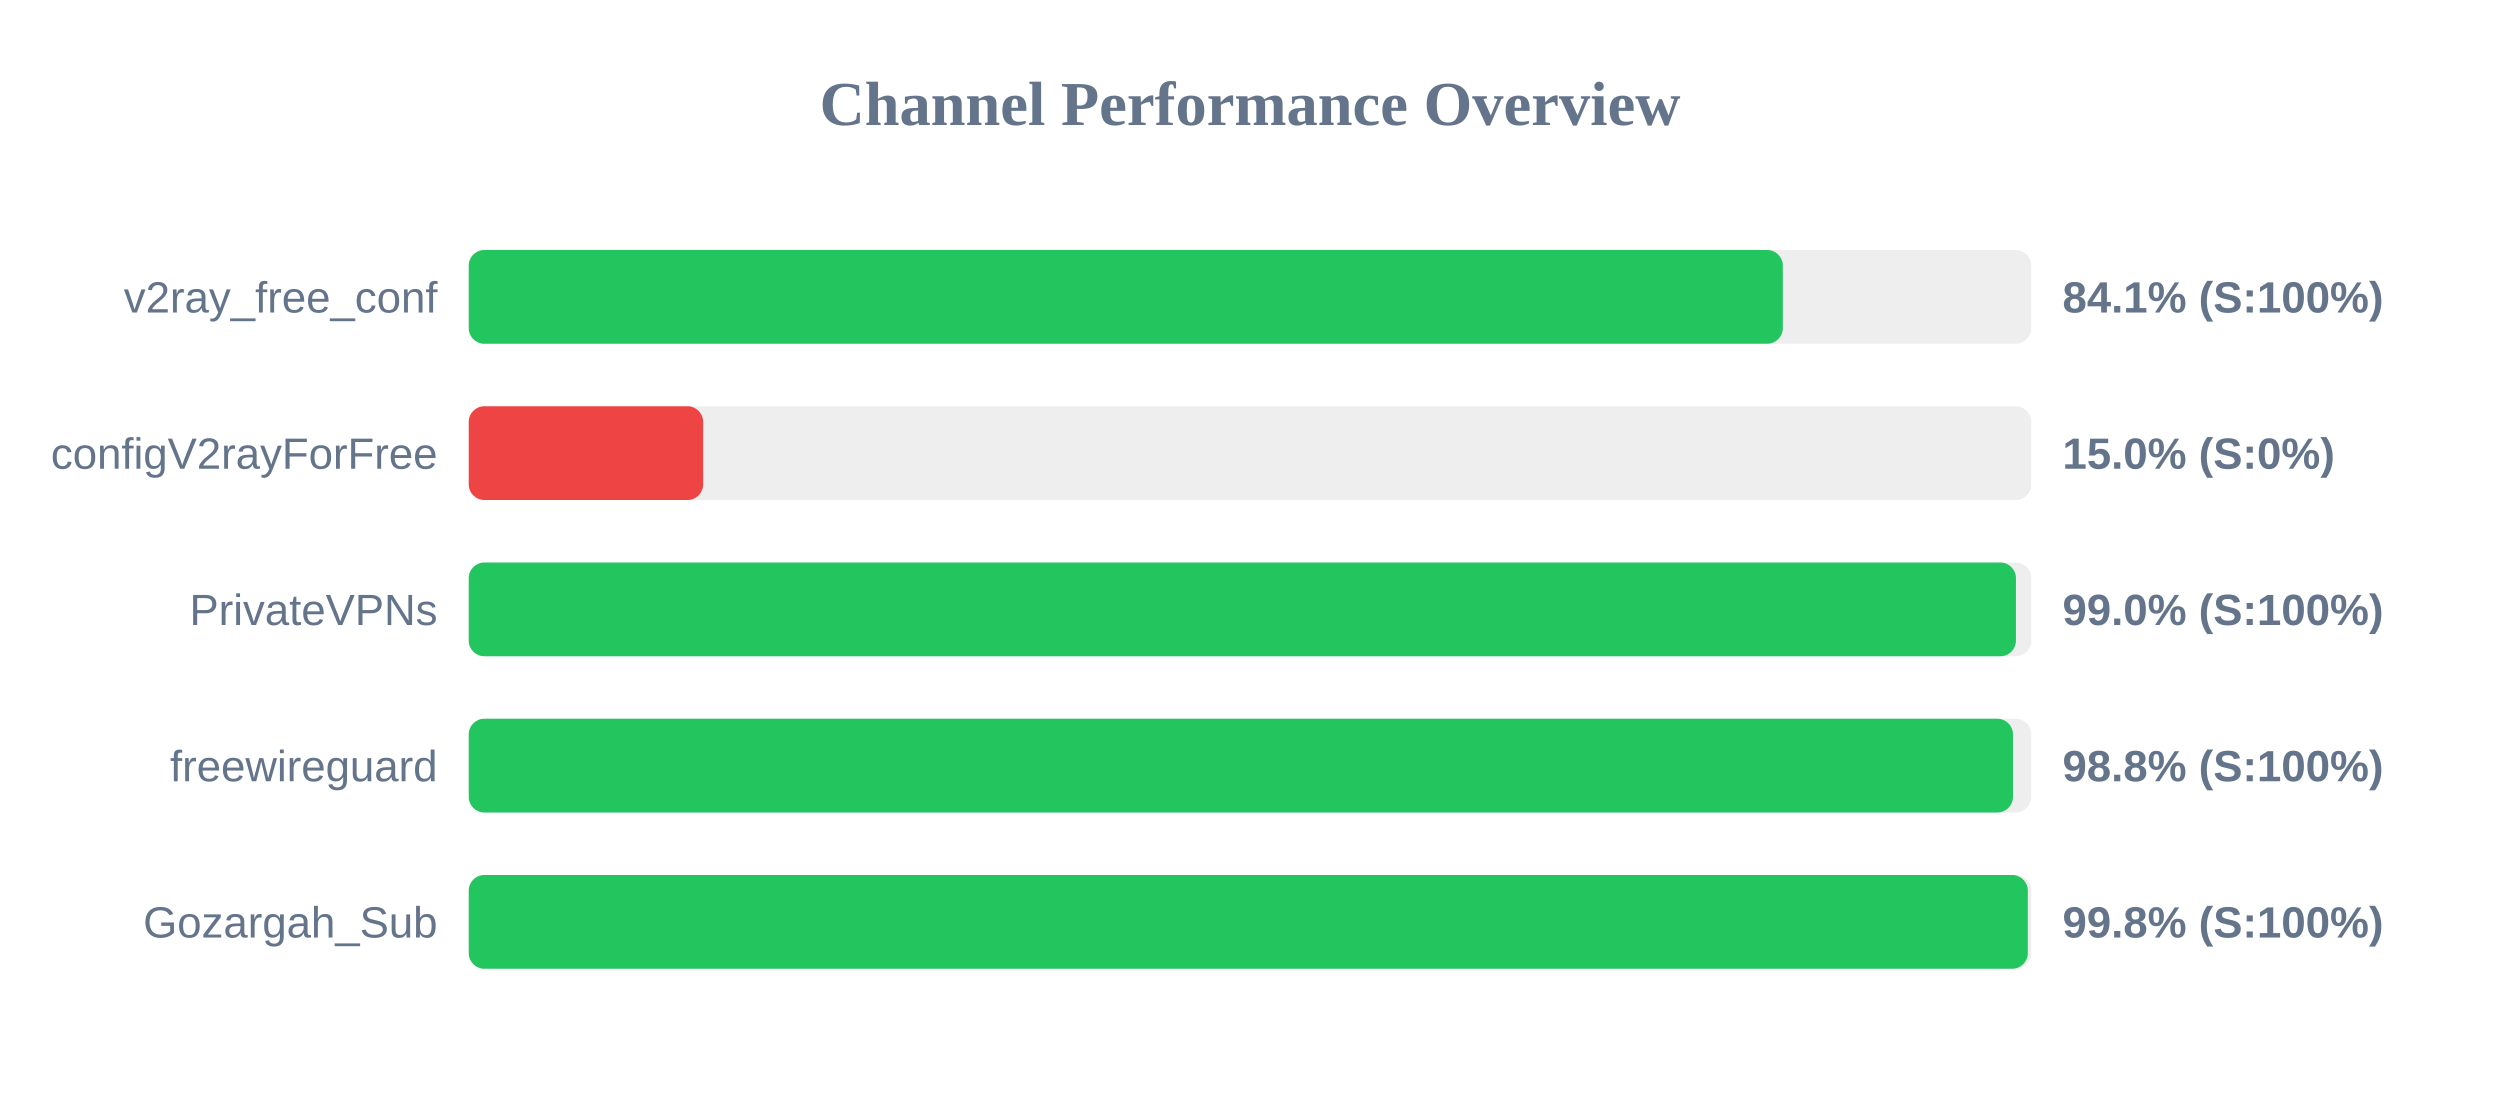
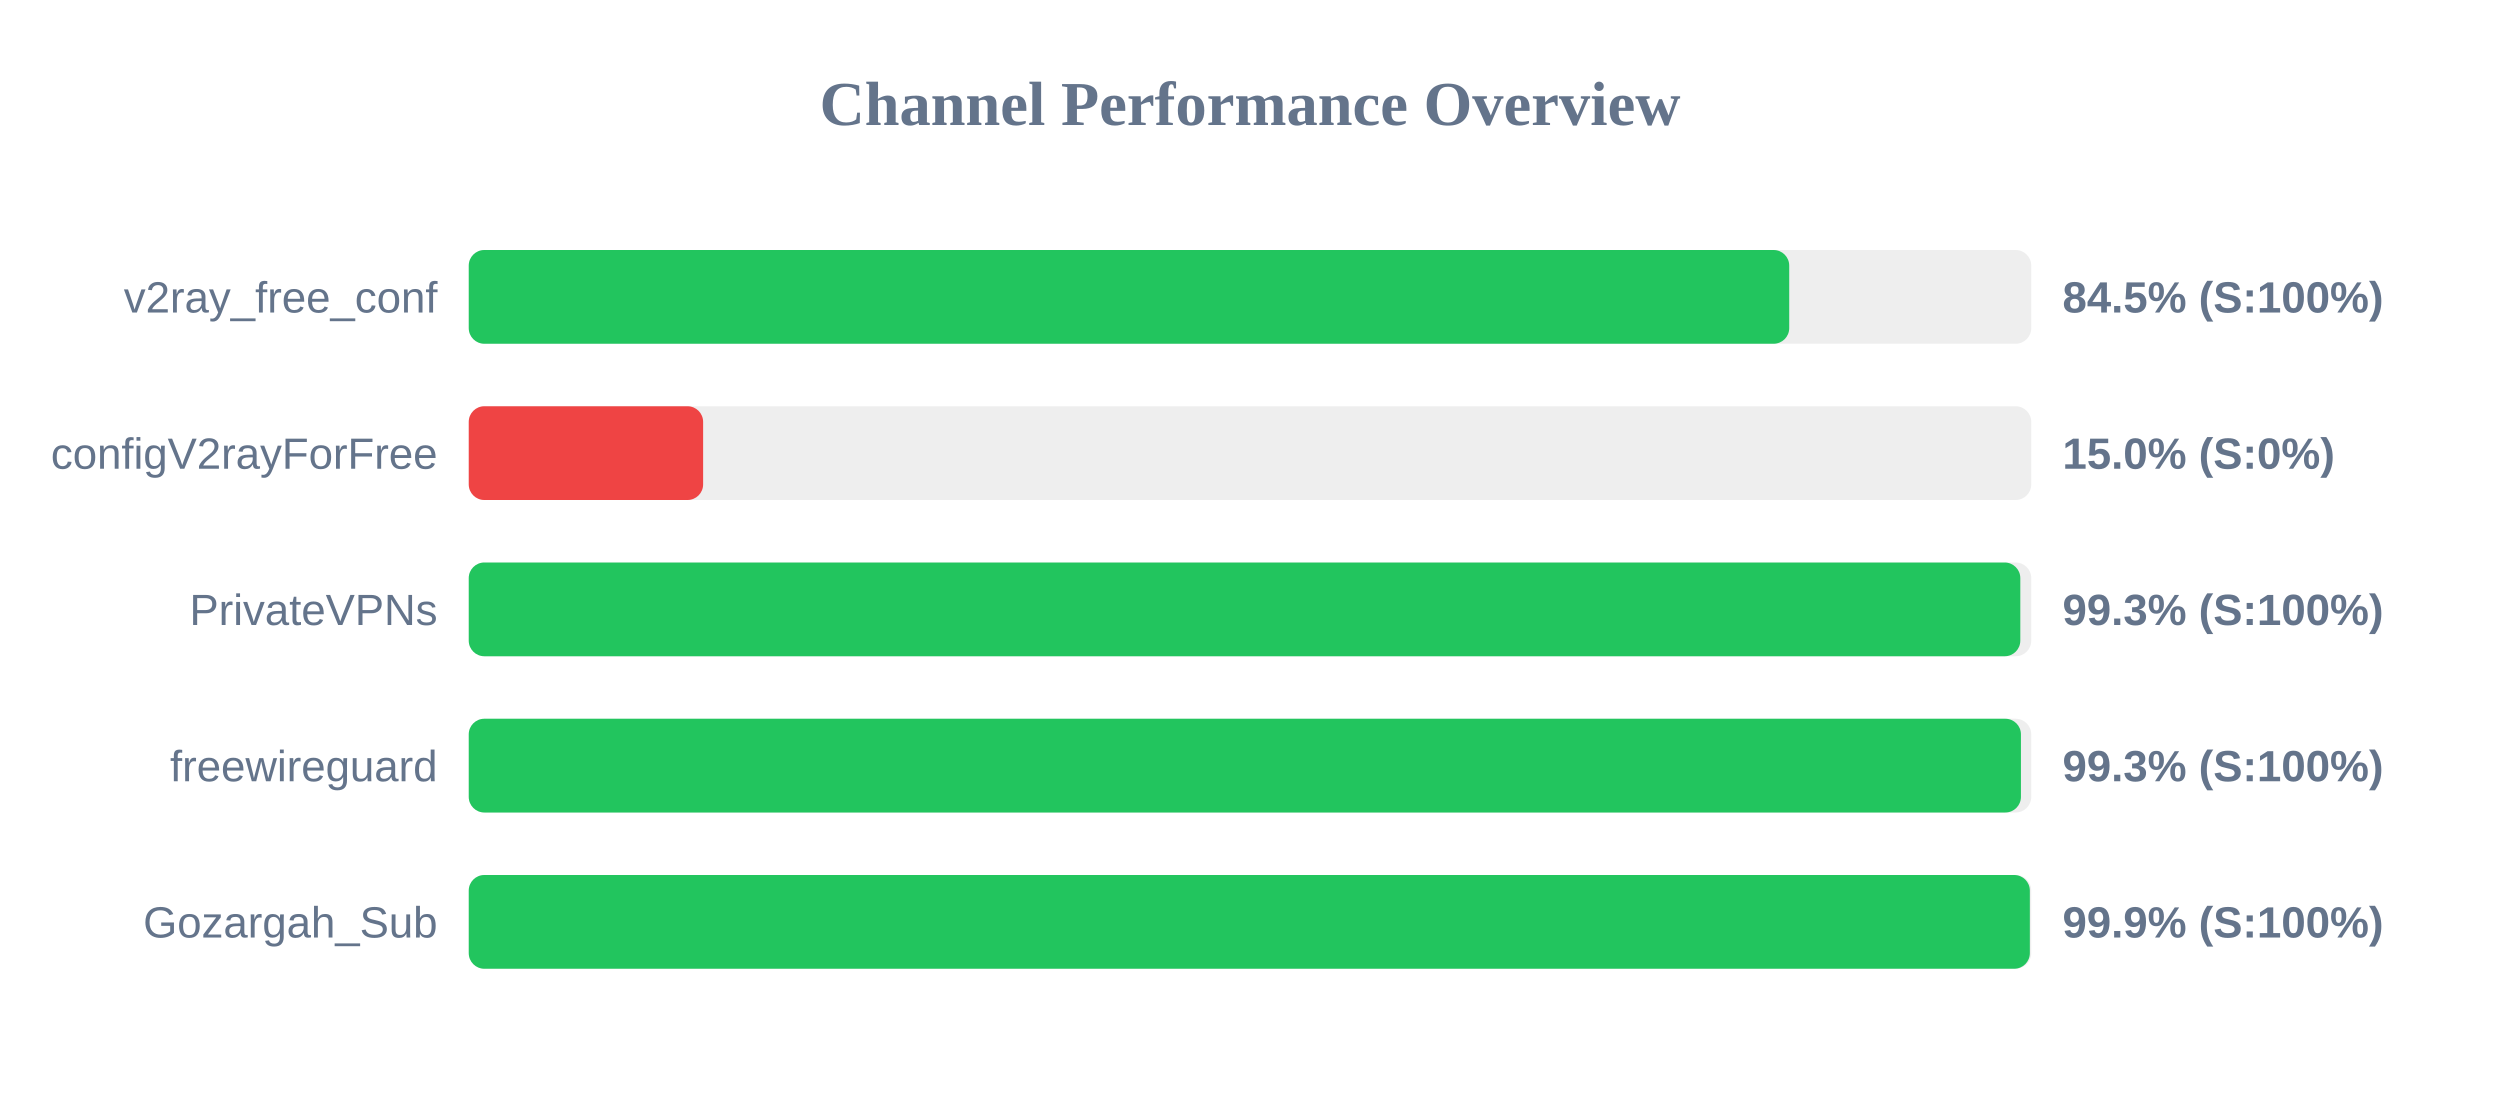
<svg xmlns="http://www.w3.org/2000/svg" width="800" height="350" version="1.1">
  <style>
        .row { font: 14px Arial; fill: #64748b; }
        .score { font: bold 14px Arial; fill: #64748b; }
    </style>
  <text x="400" y="40" text-anchor="middle" font-size="20px" font-weight="bold" fill="#64748b">Channel Performance Overview</text>
  <rect x="150" y="80" width="500" height="30" fill="#eee" rx="5" />
-   <rect x="150" y="80" width="420.5" height="30" fill="#22c55e" rx="5" />
+   <rect x="150" y="80" width="422.55" height="30" fill="#22c55e" rx="5" />
  <text x="140" y="100" text-anchor="end" class="row">v2ray_free_conf</text>
-   <text x="660" y="100" text-anchor="start" class="score">84.1% (S:100%)</text>
+   <text x="660" y="100" text-anchor="start" class="score">84.5% (S:100%)</text>
  <rect x="150" y="130" width="500" height="30" fill="#eee" rx="5" />
  <rect x="150" y="130" width="75.0" height="30" fill="#ef4444" rx="5" />
  <text x="140" y="150" text-anchor="end" class="row">configV2rayForFree</text>
  <text x="660" y="150" text-anchor="start" class="score">15.0% (S:0%)</text>
  <rect x="150" y="180" width="500" height="30" fill="#eee" rx="5" />
-   <rect x="150" y="180" width="495.1" height="30" fill="#22c55e" rx="5" />
+   <rect x="150" y="180" width="496.5" height="30" fill="#22c55e" rx="5" />
  <text x="140" y="200" text-anchor="end" class="row">PrivateVPNs</text>
-   <text x="660" y="200" text-anchor="start" class="score">99.0% (S:100%)</text>
+   <text x="660" y="200" text-anchor="start" class="score">99.3% (S:100%)</text>
  <rect x="150" y="230" width="500" height="30" fill="#eee" rx="5" />
-   <rect x="150" y="230" width="494.15" height="30" fill="#22c55e" rx="5" />
+   <rect x="150" y="230" width="496.7" height="30" fill="#22c55e" rx="5" />
  <text x="140" y="250" text-anchor="end" class="row">freewireguard</text>
-   <text x="660" y="250" text-anchor="start" class="score">98.8% (S:100%)</text>
+   <text x="660" y="250" text-anchor="start" class="score">99.3% (S:100%)</text>
  <rect x="150" y="280" width="500" height="30" fill="#eee" rx="5" />
-   <rect x="150" y="280" width="498.9" height="30" fill="#22c55e" rx="5" />
+   <rect x="150" y="280" width="499.55" height="30" fill="#22c55e" rx="5" />
  <text x="140" y="300" text-anchor="end" class="row">Gozargah_Sub</text>
-   <text x="660" y="300" text-anchor="start" class="score">99.8% (S:100%)</text>
+   <text x="660" y="300" text-anchor="start" class="score">99.9% (S:100%)</text>
</svg>
